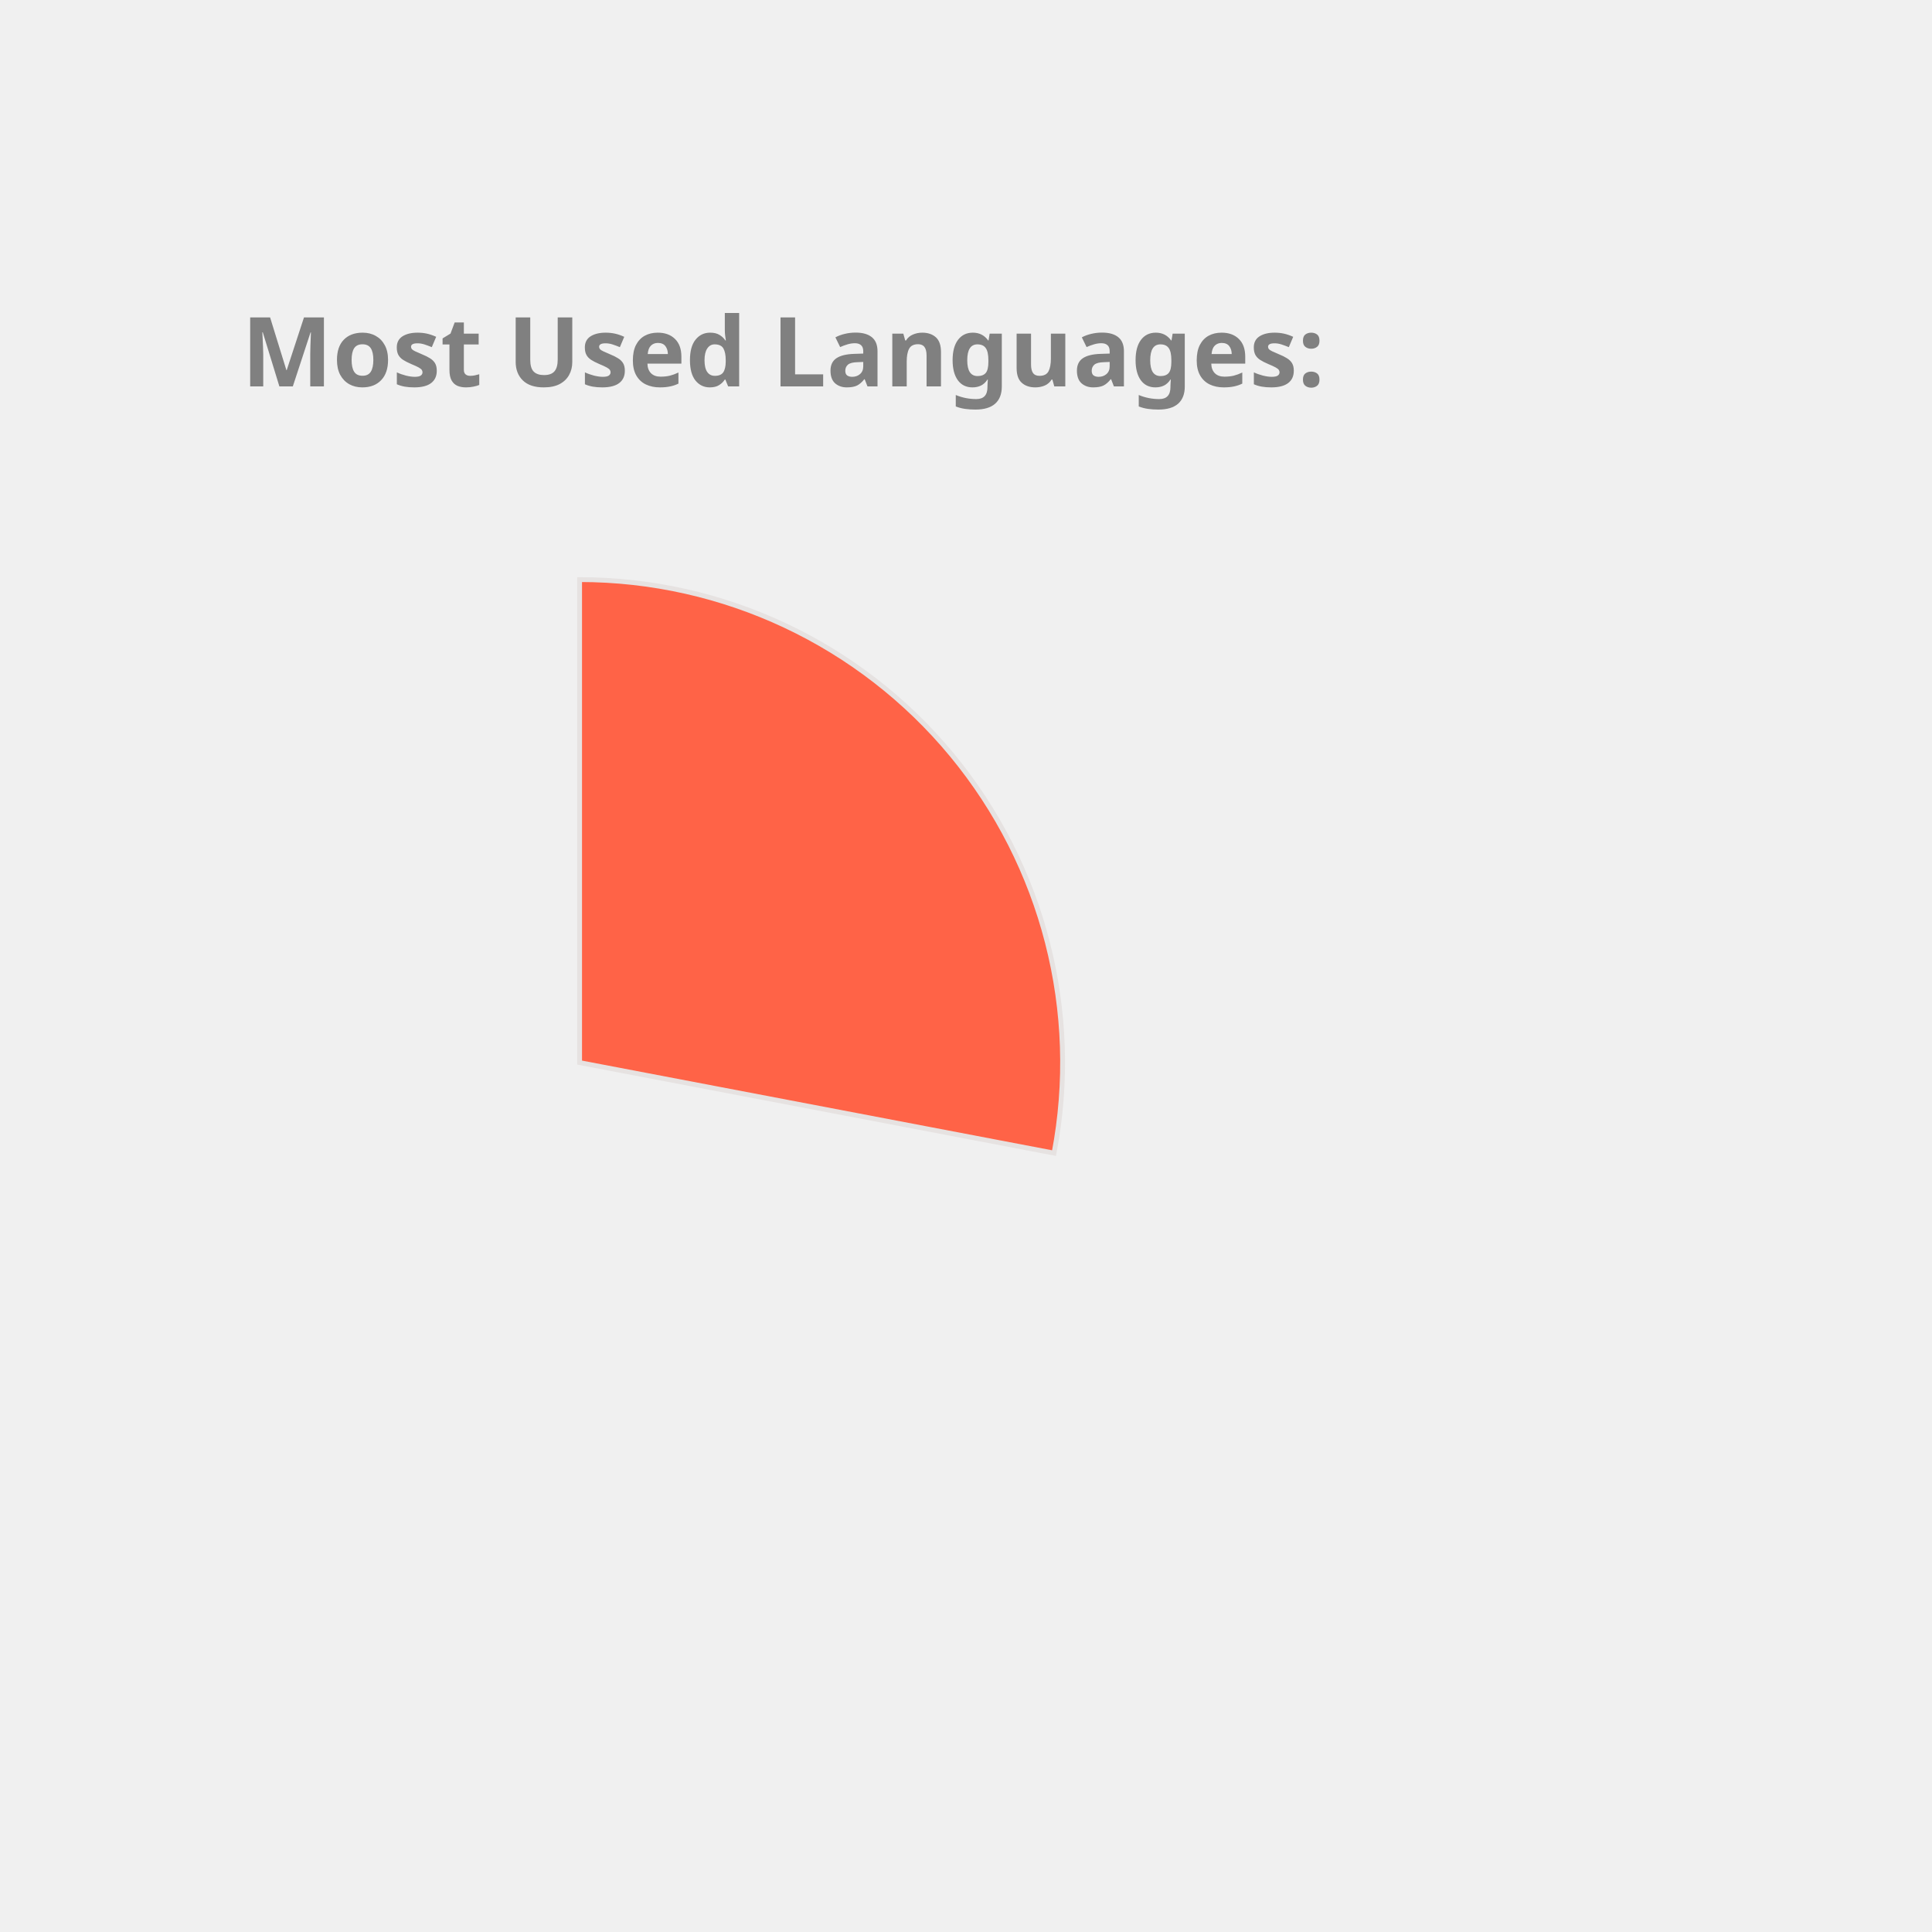
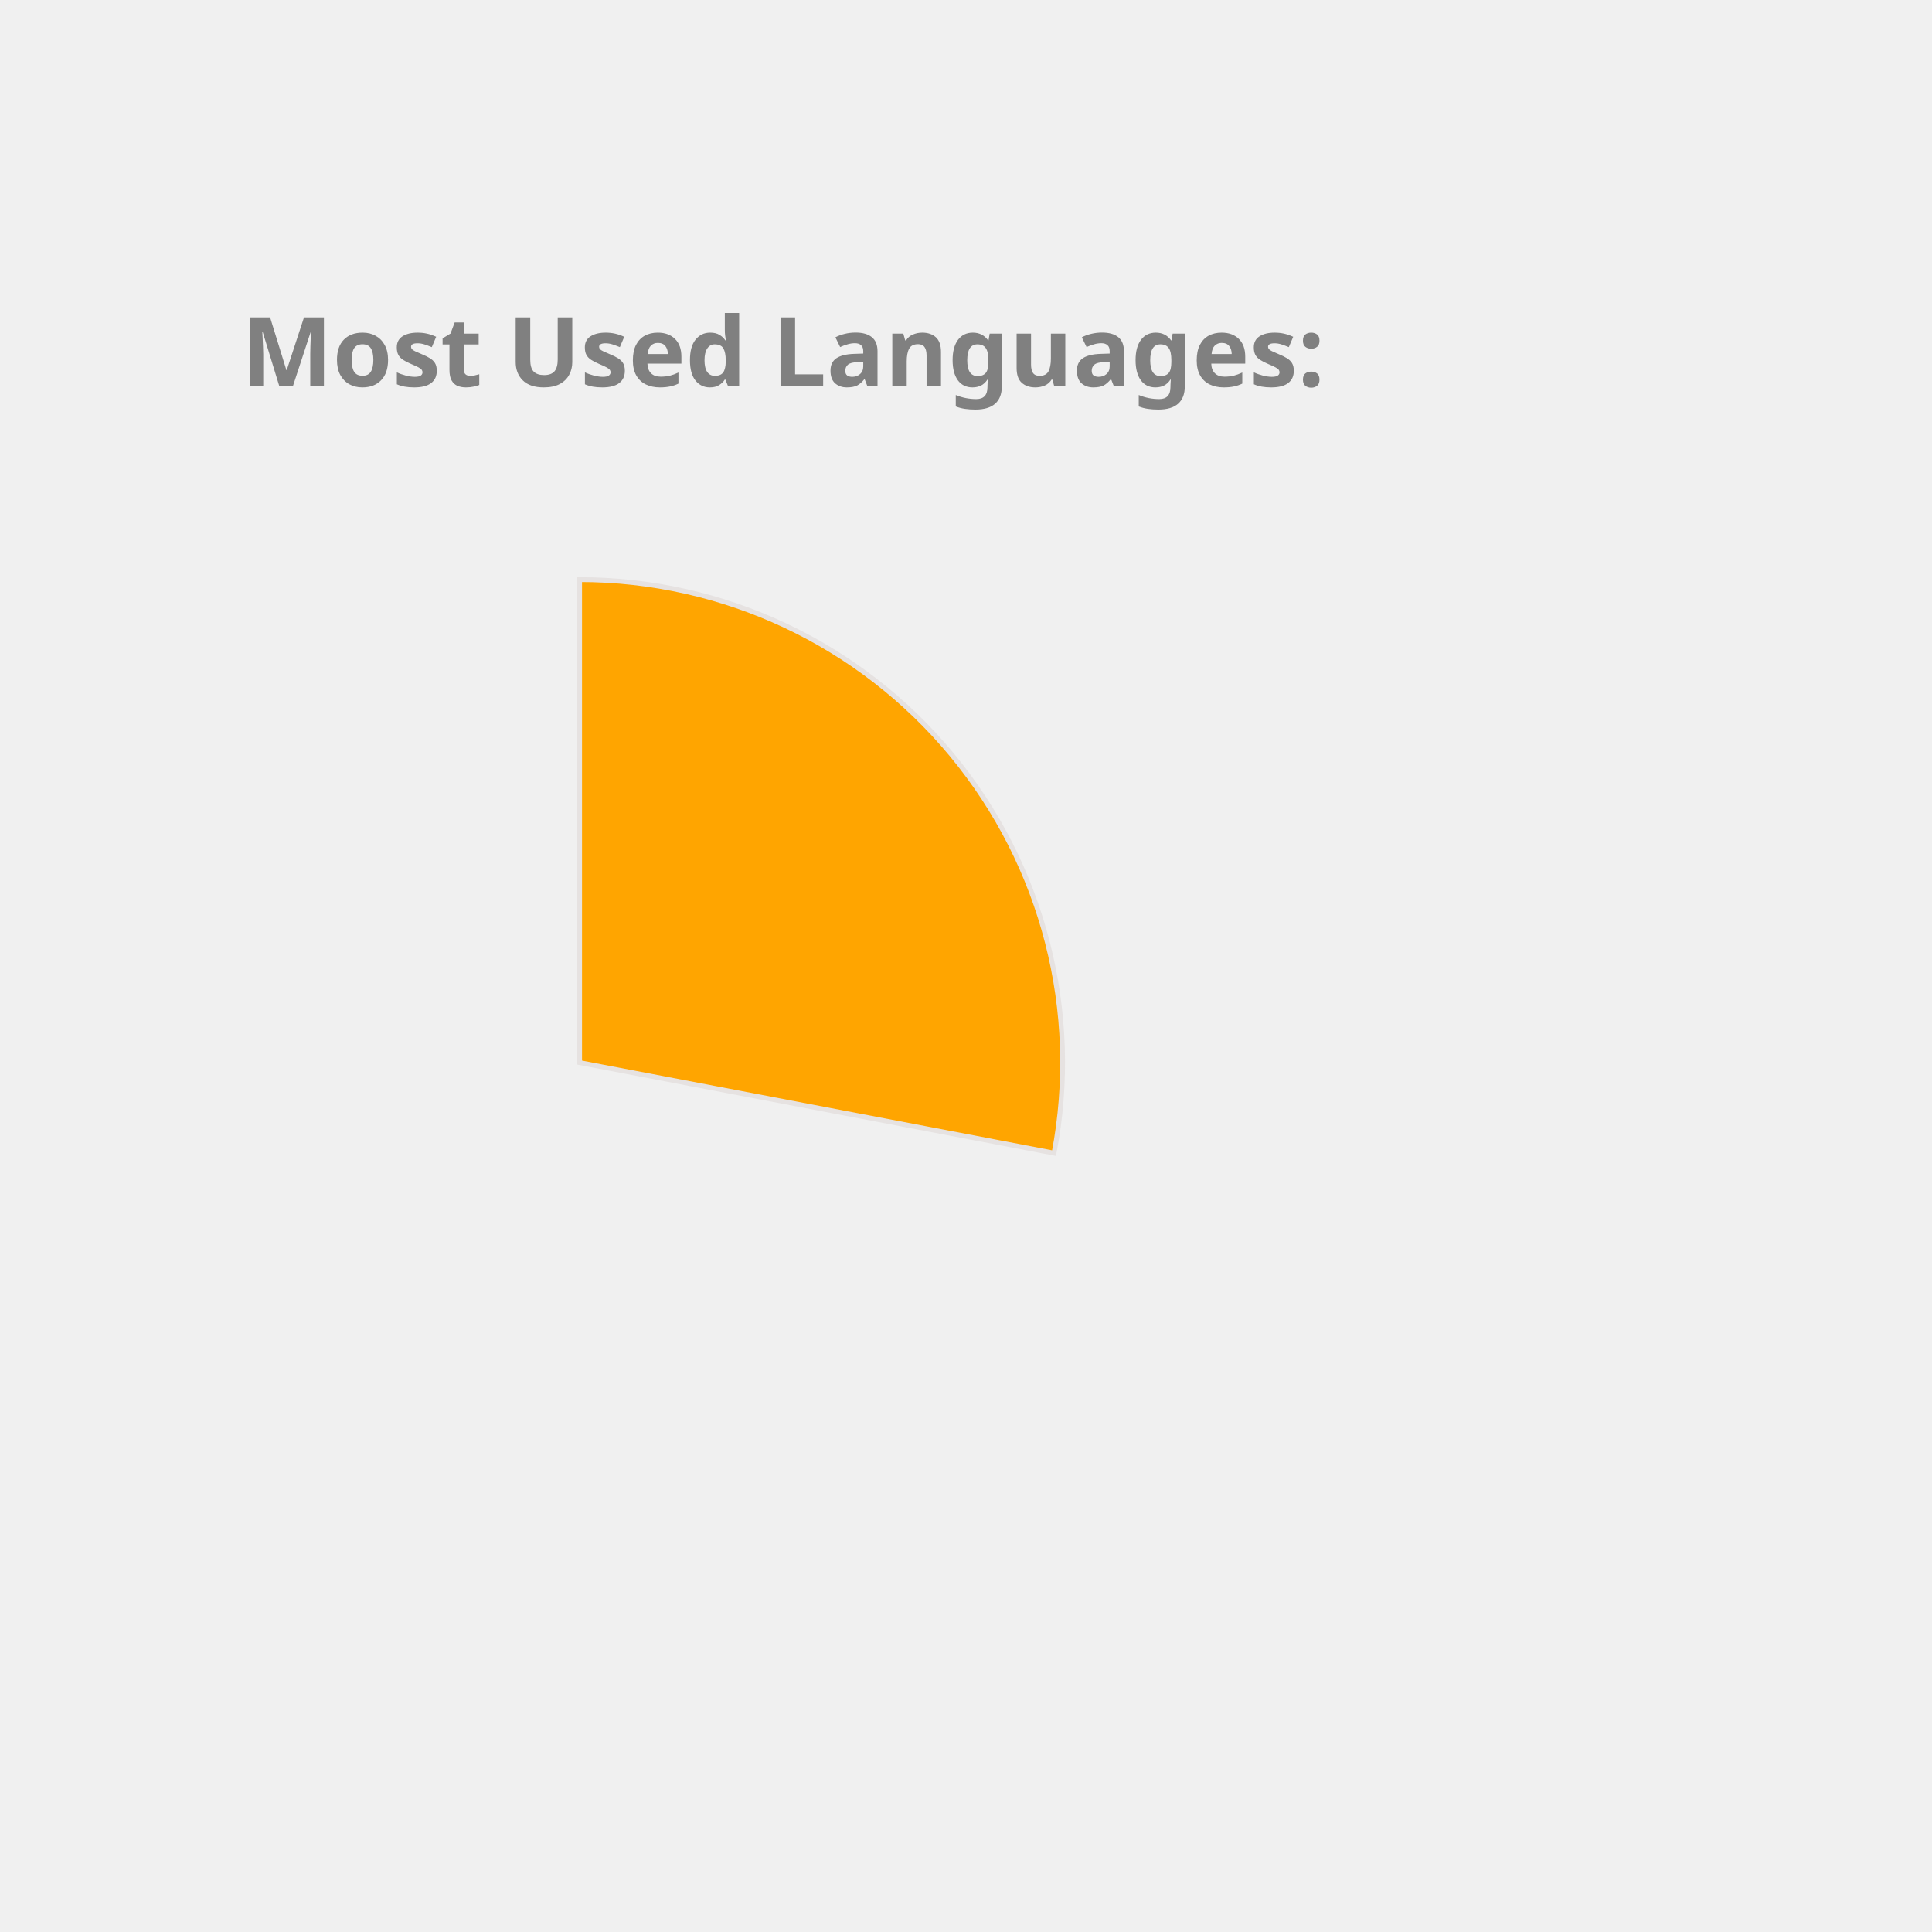
<svg xmlns="http://www.w3.org/2000/svg" height="350px" width="350px" viewBox="0 0 400 400">
  <style> 
        .label {
                font: bold 20px sans-serif;
                color: #404040;
                -webkit-text-stroke: 1px white;
        }

        path {
                stroke: #E6E2E1;
                stroke-width: 1px;
                transform: translate(60px, 100px);
        }

        .path_1 {
                animation: fadeIn 5s linear forwards;
        }

        .path_2 {
                transform: scale(0);
                animation: fadeIn 5s linear forwards 5s;
        }


        
        .path_3 {
                transform: scale(0);
                animation: fadeIn 5s linear forwards 10s;
        }


        .path_4 {
                transform: scale(0);
                animation: fadeIn 5s linear forwards 15s;
        }

        .path_5 {
                transform: scale(0);
                animation: fadeIn 5s linear forwards 20s;
        }

        .path_6 {
                transform: scale(0);
                animation: fadeIn 5s linear forwards 25s;
        }

        .path_7 {
                transform: scale(0);
                animation: fadeIn 5s linear forwards 30s;
        }

        .path_8 {
                transform: scale(0);
                animation: fadeIn 5s linear forwards 35s;
        }

        .path_9 {
                transform: scale(0);
                animation: fadeIn 5s linear forwards 40s;
        }

        .path_10 {
                transform: scale(0);
                animation: fadeIn 5s linear forwards 45s;
        }

        @keyframes fadeIn {
                0% {                        
                        transform: translate(250px, 300px) rotate(0deg) scale(0);
                        
                }
                50% {
                        transform: translate(150px, 220px) rotate(180deg) scale(0.5);
                        
                }
                
                100% {
                        transform: translate(60px, 120px) rotate(360deg) scale(1);
                        
                }
        }
        .txt_1 {
                opacity: 0;
                animation: txtShow 5s linear forwards 0s;
        }

        .txt_2 {
                opacity: 0;
                animation: txtShow 5s linear forwards 5s;
        }

        .txt_3 {
                opacity: 0;
                animation: txtShow 5s linear forwards 10s;
        }

        .txt_4 {
                opacity: 0;
                animation: txtShow 5s linear forwards 15s;
        }

        .txt_5 {
                opacity: 0;
                animation: txtShow 5s linear forwards 20s;
        }

        .txt_6 {
                opacity: 0;
                animation: txtShow 5s linear forwards 25s;
        }

        .txt_7 {
                opacity: 0;
                animation: txtShow 5s linear forwards 30s;
        }

        .txt_8 {
                opacity: 0;
                animation: txtShow 5s linear forwards 35s;
        }

        .txt_9 {
                opacity: 0;
                animation: txtShow 5s linear forwards 40s;
        }

        .txt_10 {
                opacity: 0;
                animation: txtShow 5s linear forwards 45s;
        }

        @keyframes txtShow {
                0% {                        
                        opacity: 0;
                        transform: translate(0px, 0px) scale(0);
                }
                100% {
                        opacity: 1;
                        transform: translate(0px, 0px) scale(1);
                        
                }
        }
</style>
-   <path class="path_1" d="M 60,120 L 60,20 A 100,100 0 0 1 158.229,138.738 Z" fill="Tomato" stroke="#fff" stroke-width="2" />
-   <text class="txt_1" x="260" y="150" fill="Tomato" stroke="Tomato" stroke-width="1">JavaScript</text>
-   <path class="path_2" d="M 60,120 L 158.229,138.738 A 100,100 0 0 1 24.359,213.433 Z" fill="MediumAquaMarine" stroke="#fff" stroke-width="2" />
-   <text class="txt_2" x="260" y="170" fill="MediumAquaMarine" stroke="MediumAquaMarine" stroke-width="1">C++</text>
-   <path class="path_3" d="M 60,120 L 24.359,213.433 A 100,100 0 0 1 -39.288,131.91 Z" fill="Salmon" stroke="#fff" stroke-width="2" />
-   <text class="txt_3" x="260" y="190" fill="Salmon" stroke="Salmon" stroke-width="1">Jupyter Notebook</text>
-   <path class="path_4" d="M 60,120 L -39.288,131.91 A 100,100 0 0 1 1.731,38.731 Z" fill="MediumTurquoise" stroke="#fff" stroke-width="2" />
-   <text class="txt_4" x="260" y="210" fill="MediumTurquoise" stroke="MediumTurquoise" stroke-width="1">Java</text>
-   <path class="path_5" d="M 60,120 L 1.731,38.731 A 100,100 0 0 1 54.976,20.126 Z" fill="Coral" stroke="#fff" stroke-width="2" />
-   <text class="txt_5" x="260" y="230" fill="Coral" stroke="Coral" stroke-width="1">HTML</text>
+   <path class="path_1" d="M 60,120 L 60,20 A 100,100 0 0 1 158.229,138.738 Z" fill="Orange" stroke="#fff" stroke-width="2" />
+   <text class="txt_1" x="260" y="150" fill="Orange" stroke="Orange" stroke-width="1">JavaScript</text>
+   <path class="path_2" d="M 60,120 L 158.229,138.738 A 100,100 0 0 1 24.359,213.433 Z" fill="RoyalBlue" stroke="#fff" stroke-width="2" />
+   <text class="txt_2" x="260" y="170" fill="RoyalBlue" stroke="RoyalBlue" stroke-width="1">C++</text>
+   <path class="path_3" d="M 60,120 L 24.359,213.433 A 100,100 0 0 1 -39.288,131.91 Z" fill="Coral" stroke="#fff" stroke-width="2" />
+   <text class="txt_3" x="260" y="190" fill="Coral" stroke="Coral" stroke-width="1">Jupyter Notebook</text>
+   <path class="path_4" d="M 60,120 L -39.288,131.91 A 100,100 0 0 1 1.731,38.731 Z" fill="MediumAquaMarine" stroke="#fff" stroke-width="2" />
+   <text class="txt_4" x="260" y="210" fill="MediumAquaMarine" stroke="MediumAquaMarine" stroke-width="1">Java</text>
+   <path class="path_5" d="M 60,120 L 1.731,38.731 A 100,100 0 0 1 54.976,20.126 Z" fill="SteelBlue" stroke="#fff" stroke-width="2" />
+   <text class="txt_5" x="260" y="230" fill="SteelBlue" stroke="SteelBlue" stroke-width="1">HTML</text>
  <path class="path_6" d="M 60,120 L 54.976,20.126 A 100,100 0 0 1 60,20 Z" fill="Gold" stroke="#fff" stroke-width="2" />
  <text class="txt_6" x="260" y="250" fill="Gold" stroke="Gold" stroke-width="1">CSS</text>
  <g class="label">
    <text x="50" y="80" fill="grey">Most Used Languages:</text>
  </g>
</svg>
